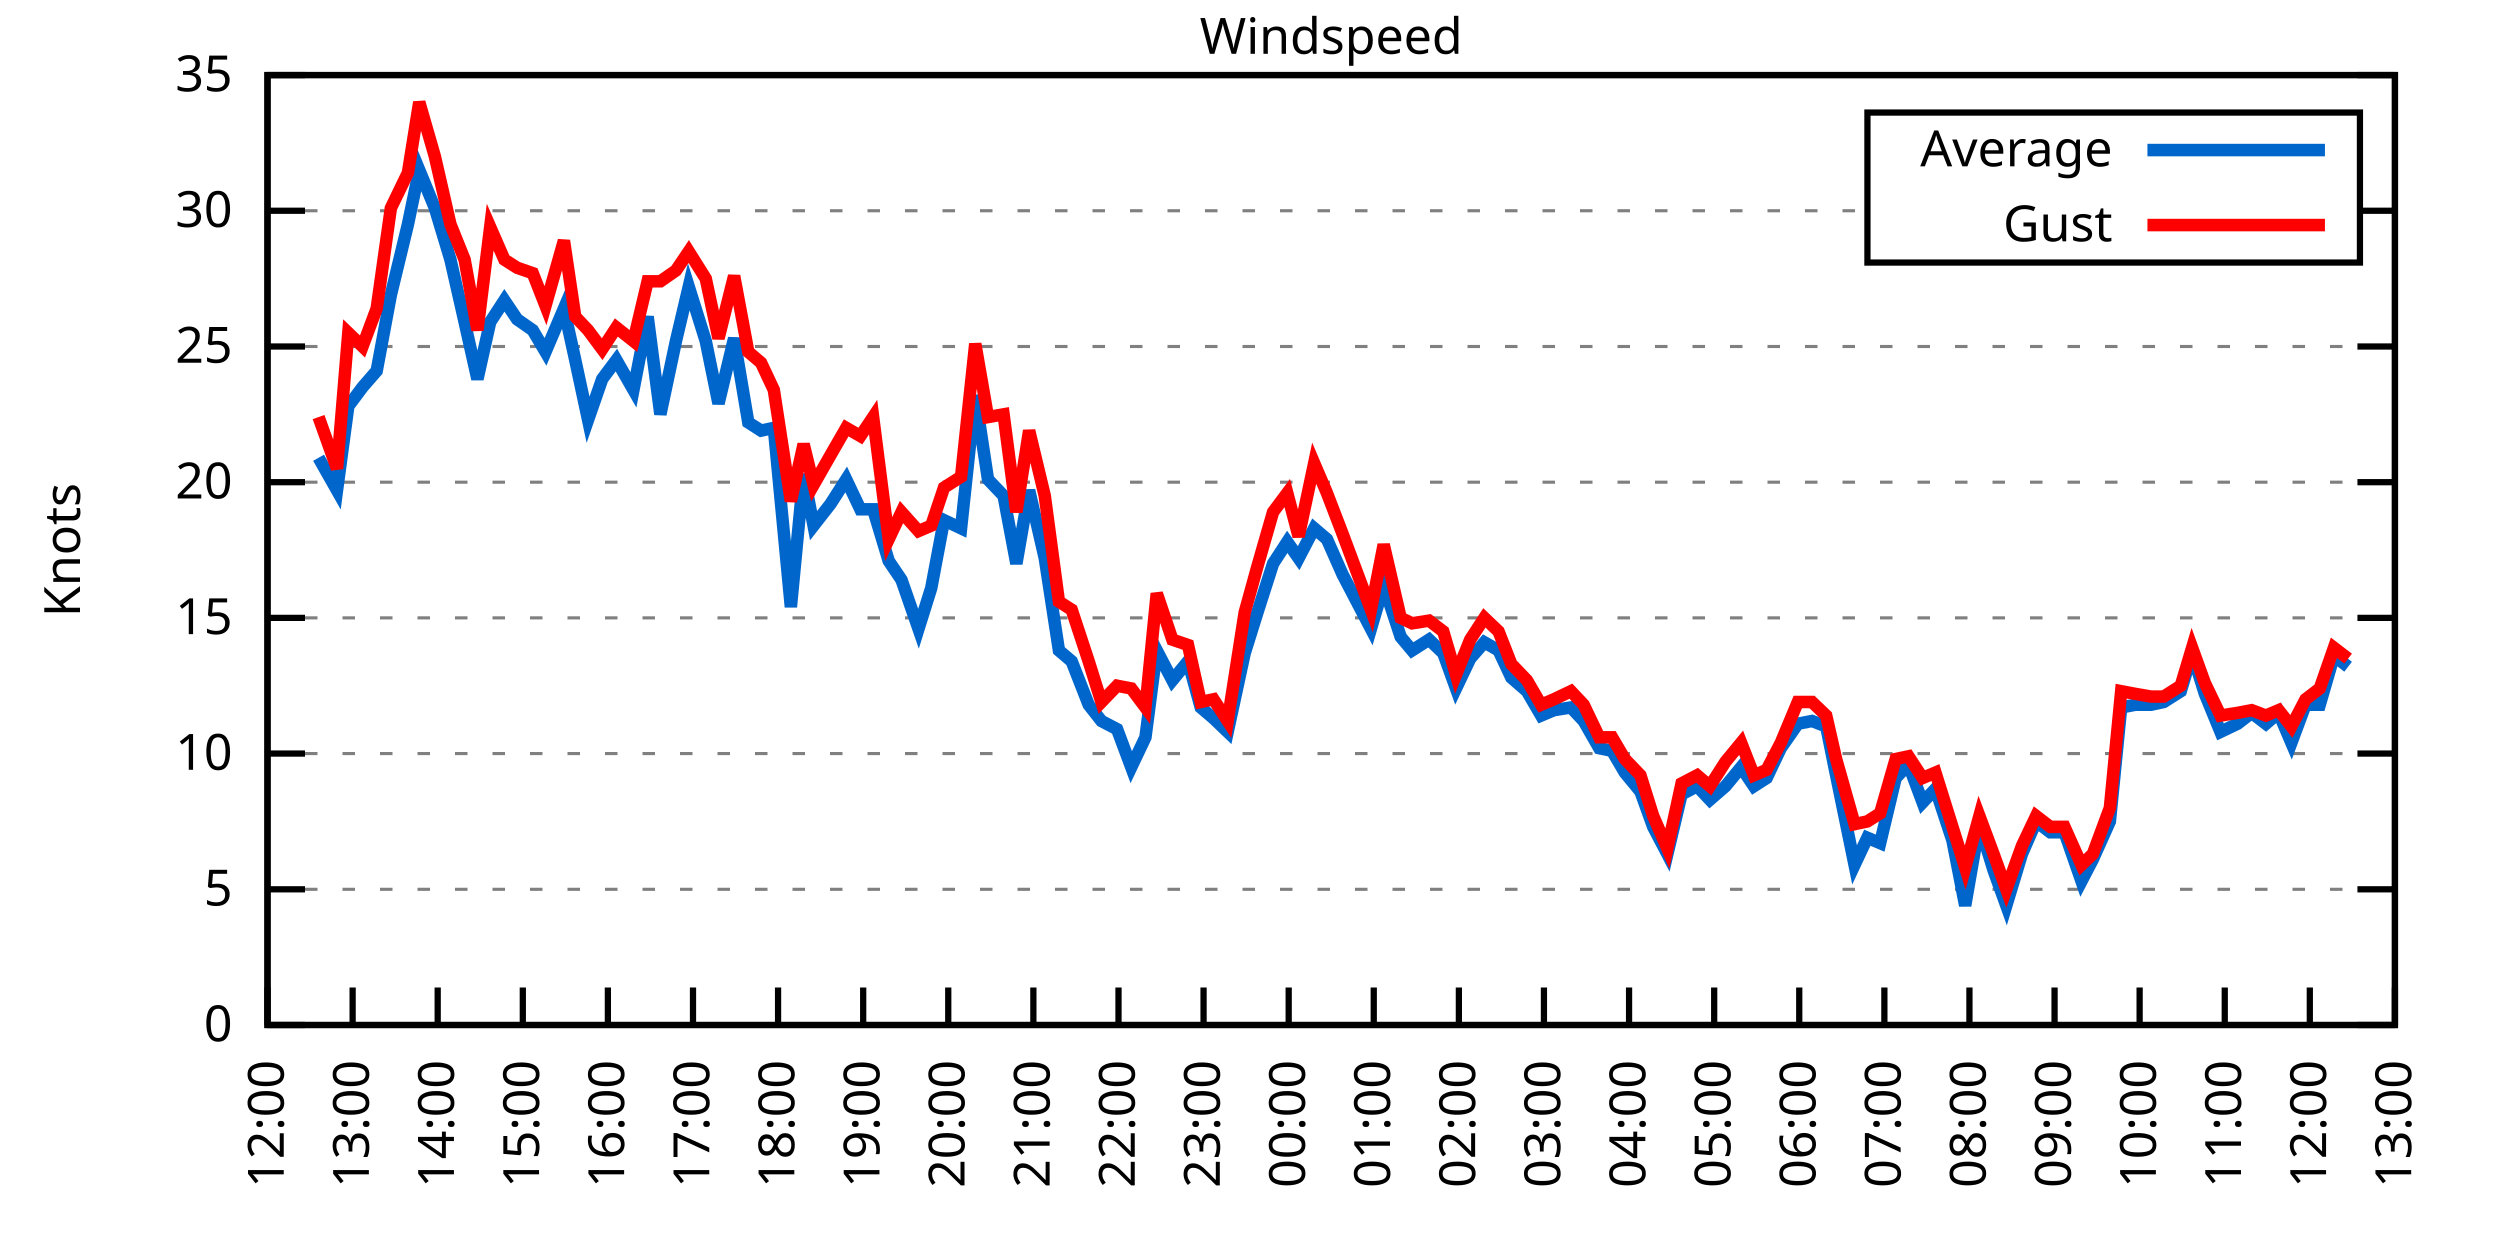
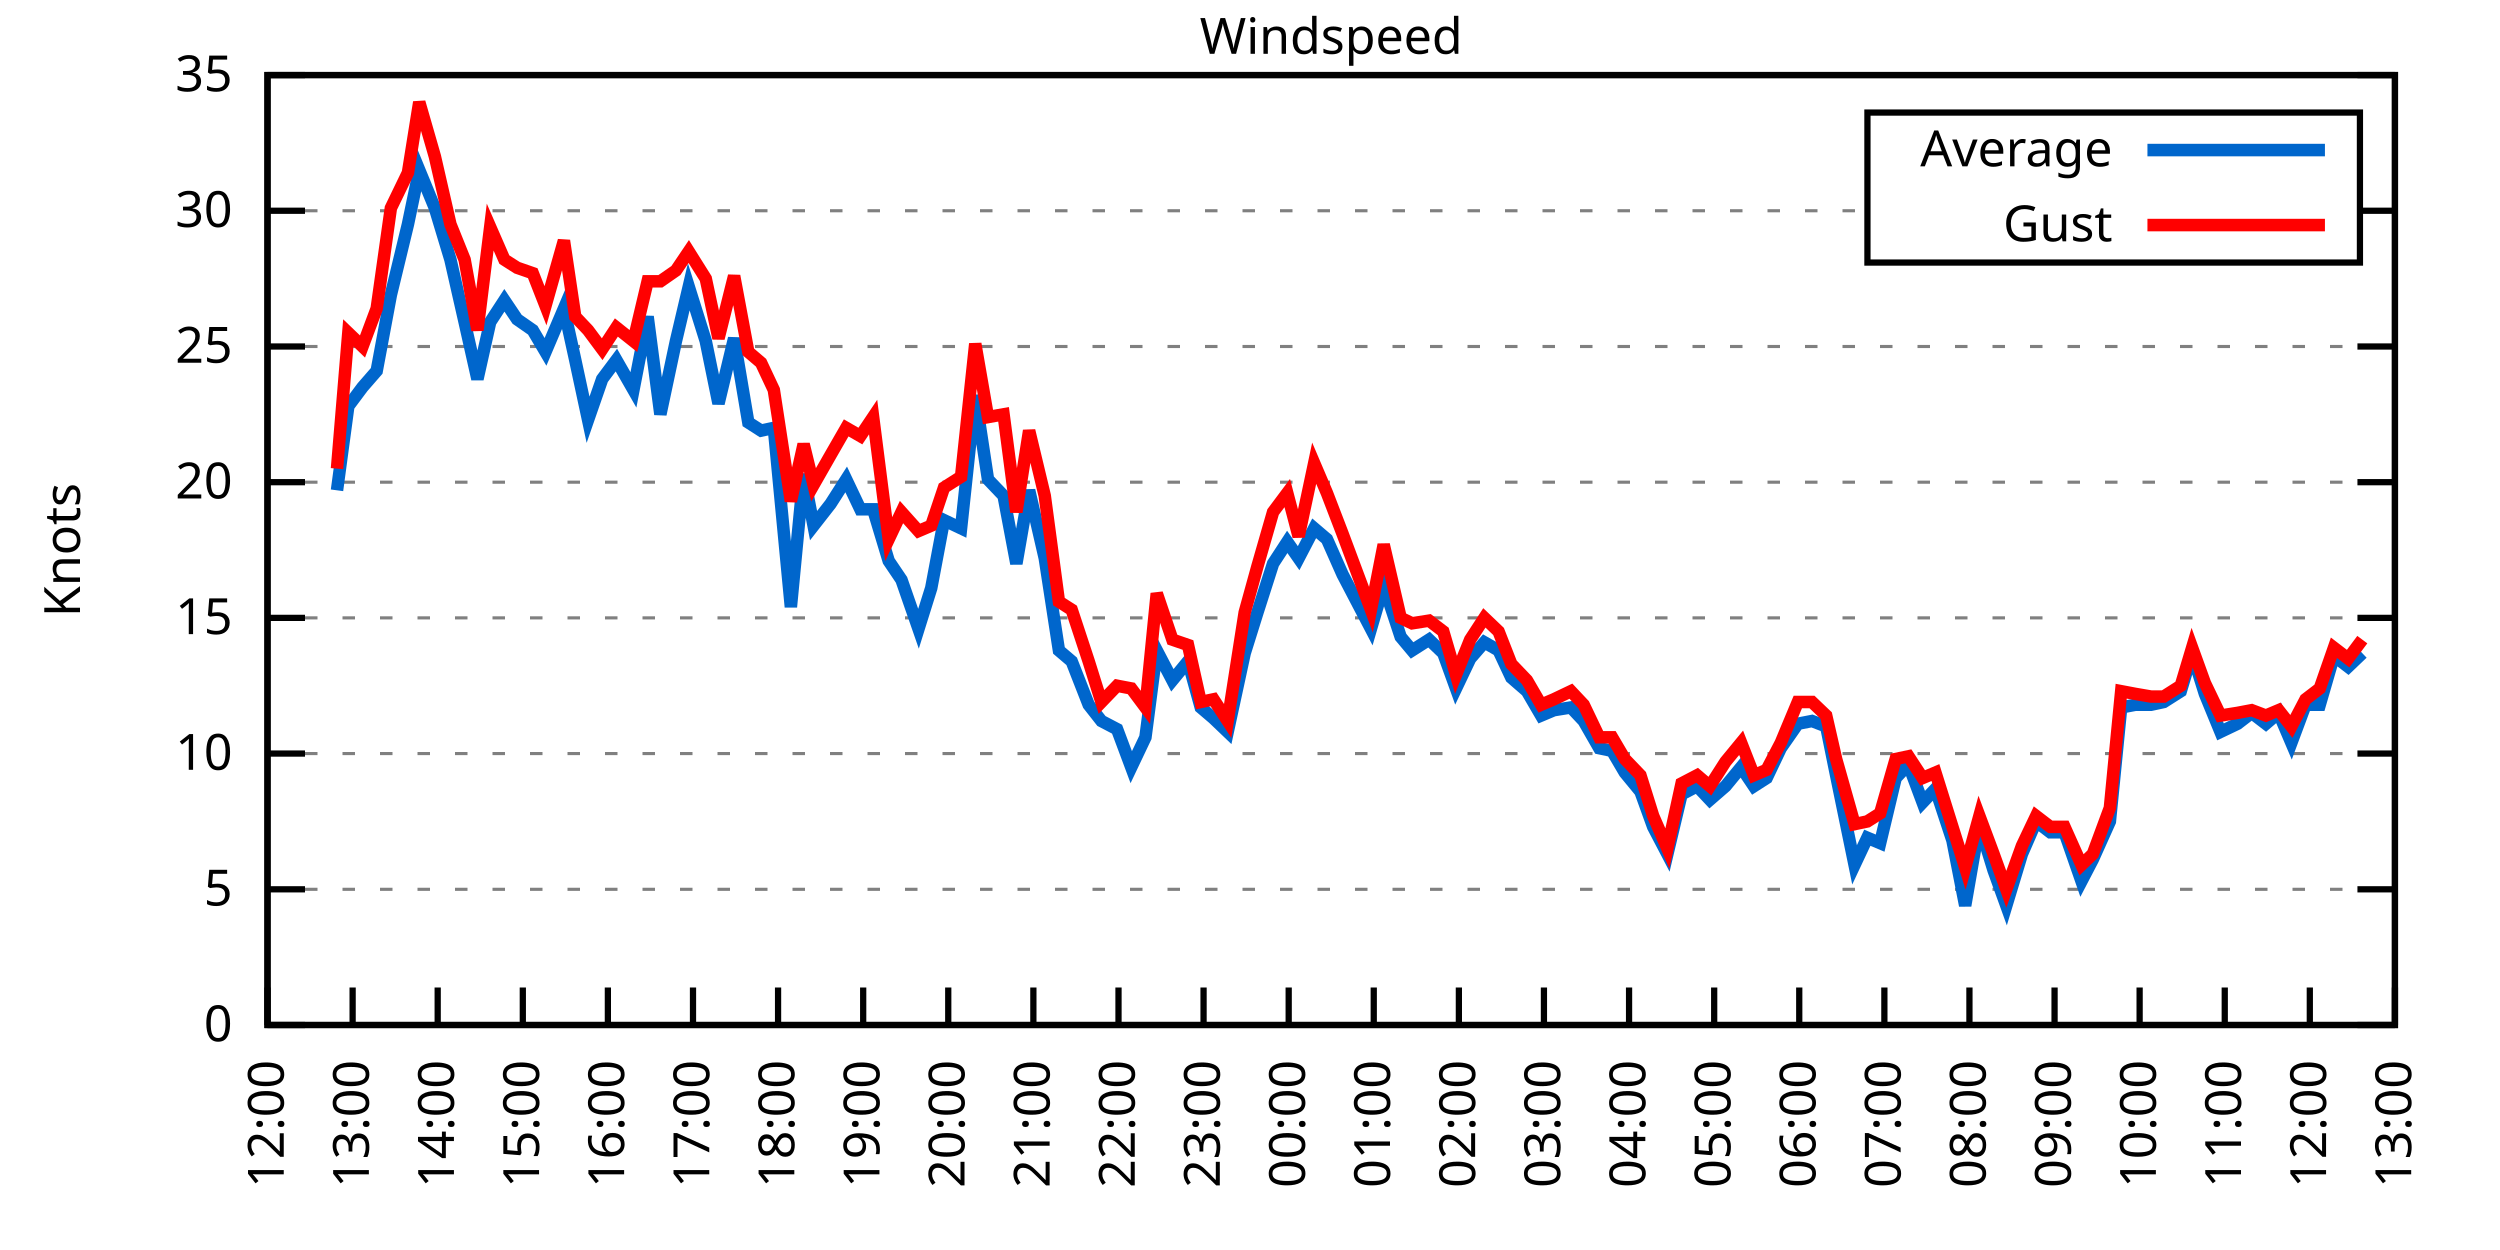
<svg xmlns="http://www.w3.org/2000/svg" xmlns:xlink="http://www.w3.org/1999/xlink" width="400" height="200" viewBox="0 0 400 200">
  <g id="gnuplot_canvas">
    <rect x="0" y="0" width="400" height="200" fill="none" />
    <defs>
      <circle id="gpDot" r="0.5" stroke-width="0.5" stroke="currentColor" />
      <path id="gpPt0" stroke-width="0.333" stroke="currentColor" d="M-1,0 h2 M0,-1 v2" />
      <path id="gpPt1" stroke-width="0.333" stroke="currentColor" d="M-1,-1 L1,1 M1,-1 L-1,1" />
      <path id="gpPt2" stroke-width="0.333" stroke="currentColor" d="M-1,0 L1,0 M0,-1 L0,1 M-1,-1 L1,1 M-1,1 L1,-1" />
      <rect id="gpPt3" stroke-width="0.333" stroke="currentColor" x="-1" y="-1" width="2" height="2" />
      <rect id="gpPt4" stroke-width="0.333" stroke="currentColor" fill="currentColor" x="-1" y="-1" width="2" height="2" />
      <circle id="gpPt5" stroke-width="0.333" stroke="currentColor" cx="0" cy="0" r="1" />
      <use xlink:href="#gpPt5" id="gpPt6" fill="currentColor" stroke="none" />
      <path id="gpPt7" stroke-width="0.333" stroke="currentColor" d="M0,-1.33 L-1.33,0.67 L1.33,0.67 z" />
      <use xlink:href="#gpPt7" id="gpPt8" fill="currentColor" stroke="none" />
      <use xlink:href="#gpPt7" id="gpPt9" stroke="currentColor" transform="rotate(180)" />
      <use xlink:href="#gpPt9" id="gpPt10" fill="currentColor" stroke="none" />
      <use xlink:href="#gpPt3" id="gpPt11" stroke="currentColor" transform="rotate(45)" />
      <use xlink:href="#gpPt11" id="gpPt12" fill="currentColor" stroke="none" />
      <path id="gpPt13" stroke-width="0.333" stroke="currentColor" d="M0,1.330 L1.265,0.411 L0.782,-1.067 L-0.782,-1.076 L-1.265,0.411 z" />
      <use xlink:href="#gpPt13" id="gpPt14" fill="currentColor" stroke="none" />
      <filter id="textbox" filterUnits="objectBoundingBox" x="0" y="0" height="1" width="1">
        <feFlood flood-color="white" flood-opacity="1" result="bgnd" />
        <feComposite in="SourceGraphic" in2="bgnd" operator="atop" />
      </filter>
      <filter id="greybox" filterUnits="objectBoundingBox" x="0" y="0" height="1" width="1">
        <feFlood flood-color="lightgrey" flood-opacity="1" result="grey" />
        <feComposite in="SourceGraphic" in2="grey" operator="atop" />
      </filter>
    </defs>
    <g fill="none" color="white" stroke="currentColor" stroke-width="1.00" stroke-linecap="butt" stroke-linejoin="miter">
</g>
    <g fill="none" color="black" stroke="currentColor" stroke-width="1.00" stroke-linecap="butt" stroke-linejoin="miter">
      <g stroke="none" shape-rendering="crispEdges">
        <polygon fill="rgb(255, 255, 255)" points="42.80,164.00 383.18,164.00 383.18,12.02 42.80,12.02 " />
      </g>
    </g>
    <g fill="none" color="black" stroke="currentColor" stroke-width="1.00" stroke-linecap="butt" stroke-linejoin="miter">
</g>
    <g fill="none" color="black" stroke="black" stroke-width="0.50" stroke-linecap="butt" stroke-linejoin="miter">
</g>
    <g fill="none" color="gray" stroke="currentColor" stroke-width="0.50" stroke-linecap="butt" stroke-linejoin="miter">
      <path stroke="gray" stroke-dasharray="2,4" class="gridline" d="M42.80,164.00 L383.19,164.00  " />
    </g>
    <g fill="none" color="gray" stroke="gray" stroke-width="1.00" stroke-linecap="butt" stroke-linejoin="miter">
</g>
    <g fill="none" color="black" stroke="currentColor" stroke-width="1.00" stroke-linecap="butt" stroke-linejoin="miter">
      <path stroke="black" d="M42.80,164.00 L48.80,164.00 M383.19,164.00 L377.19,164.00  " />
      <g transform="translate(37.20,166.60)" stroke="none" fill="black" font-family="Sans" font-size="8.00" text-anchor="end">
        <text>
          <tspan font-family="Sans"> 0</tspan>
        </text>
      </g>
    </g>
    <g fill="none" color="black" stroke="currentColor" stroke-width="1.00" stroke-linecap="butt" stroke-linejoin="miter">
</g>
    <g fill="none" color="black" stroke="black" stroke-width="0.50" stroke-linecap="butt" stroke-linejoin="miter">
</g>
    <g fill="none" color="gray" stroke="currentColor" stroke-width="0.50" stroke-linecap="butt" stroke-linejoin="miter">
      <path stroke="gray" stroke-dasharray="2,4" class="gridline" d="M42.80,142.29 L383.19,142.29  " />
    </g>
    <g fill="none" color="gray" stroke="gray" stroke-width="1.00" stroke-linecap="butt" stroke-linejoin="miter">
</g>
    <g fill="none" color="black" stroke="currentColor" stroke-width="1.00" stroke-linecap="butt" stroke-linejoin="miter">
      <path stroke="black" d="M42.80,142.29 L48.80,142.29 M383.19,142.29 L377.19,142.29  " />
      <g transform="translate(37.20,144.89)" stroke="none" fill="black" font-family="Sans" font-size="8.00" text-anchor="end">
        <text>
          <tspan font-family="Sans"> 5</tspan>
        </text>
      </g>
    </g>
    <g fill="none" color="black" stroke="currentColor" stroke-width="1.00" stroke-linecap="butt" stroke-linejoin="miter">
</g>
    <g fill="none" color="black" stroke="black" stroke-width="0.50" stroke-linecap="butt" stroke-linejoin="miter">
</g>
    <g fill="none" color="gray" stroke="currentColor" stroke-width="0.50" stroke-linecap="butt" stroke-linejoin="miter">
      <path stroke="gray" stroke-dasharray="2,4" class="gridline" d="M42.80,120.57 L383.19,120.57  " />
    </g>
    <g fill="none" color="gray" stroke="gray" stroke-width="1.00" stroke-linecap="butt" stroke-linejoin="miter">
</g>
    <g fill="none" color="black" stroke="currentColor" stroke-width="1.00" stroke-linecap="butt" stroke-linejoin="miter">
      <path stroke="black" d="M42.80,120.57 L48.80,120.57 M383.19,120.57 L377.19,120.57  " />
      <g transform="translate(37.20,123.17)" stroke="none" fill="black" font-family="Sans" font-size="8.00" text-anchor="end">
        <text>
          <tspan font-family="Sans"> 10</tspan>
        </text>
      </g>
    </g>
    <g fill="none" color="black" stroke="currentColor" stroke-width="1.00" stroke-linecap="butt" stroke-linejoin="miter">
</g>
    <g fill="none" color="black" stroke="black" stroke-width="0.50" stroke-linecap="butt" stroke-linejoin="miter">
</g>
    <g fill="none" color="gray" stroke="currentColor" stroke-width="0.50" stroke-linecap="butt" stroke-linejoin="miter">
      <path stroke="gray" stroke-dasharray="2,4" class="gridline" d="M42.80,98.86 L383.19,98.86  " />
    </g>
    <g fill="none" color="gray" stroke="gray" stroke-width="1.00" stroke-linecap="butt" stroke-linejoin="miter">
</g>
    <g fill="none" color="black" stroke="currentColor" stroke-width="1.00" stroke-linecap="butt" stroke-linejoin="miter">
      <path stroke="black" d="M42.80,98.86 L48.80,98.86 M383.19,98.86 L377.19,98.86  " />
      <g transform="translate(37.20,101.46)" stroke="none" fill="black" font-family="Sans" font-size="8.00" text-anchor="end">
        <text>
          <tspan font-family="Sans"> 15</tspan>
        </text>
      </g>
    </g>
    <g fill="none" color="black" stroke="currentColor" stroke-width="1.00" stroke-linecap="butt" stroke-linejoin="miter">
</g>
    <g fill="none" color="black" stroke="black" stroke-width="0.50" stroke-linecap="butt" stroke-linejoin="miter">
</g>
    <g fill="none" color="gray" stroke="currentColor" stroke-width="0.50" stroke-linecap="butt" stroke-linejoin="miter">
      <path stroke="gray" stroke-dasharray="2,4" class="gridline" d="M42.80,77.15 L383.19,77.15  " />
    </g>
    <g fill="none" color="gray" stroke="gray" stroke-width="1.00" stroke-linecap="butt" stroke-linejoin="miter">
</g>
    <g fill="none" color="black" stroke="currentColor" stroke-width="1.00" stroke-linecap="butt" stroke-linejoin="miter">
      <path stroke="black" d="M42.80,77.15 L48.80,77.15 M383.19,77.15 L377.19,77.15  " />
      <g transform="translate(37.20,79.75)" stroke="none" fill="black" font-family="Sans" font-size="8.00" text-anchor="end">
        <text>
          <tspan font-family="Sans"> 20</tspan>
        </text>
      </g>
    </g>
    <g fill="none" color="black" stroke="currentColor" stroke-width="1.00" stroke-linecap="butt" stroke-linejoin="miter">
</g>
    <g fill="none" color="black" stroke="black" stroke-width="0.50" stroke-linecap="butt" stroke-linejoin="miter">
</g>
    <g fill="none" color="gray" stroke="currentColor" stroke-width="0.50" stroke-linecap="butt" stroke-linejoin="miter">
      <path stroke="gray" stroke-dasharray="2,4" class="gridline" d="M42.80,55.44 L383.19,55.44  " />
    </g>
    <g fill="none" color="gray" stroke="gray" stroke-width="1.00" stroke-linecap="butt" stroke-linejoin="miter">
</g>
    <g fill="none" color="black" stroke="currentColor" stroke-width="1.00" stroke-linecap="butt" stroke-linejoin="miter">
      <path stroke="black" d="M42.80,55.44 L48.80,55.44 M383.19,55.44 L377.19,55.44  " />
      <g transform="translate(37.20,58.04)" stroke="none" fill="black" font-family="Sans" font-size="8.00" text-anchor="end">
        <text>
          <tspan font-family="Sans"> 25</tspan>
        </text>
      </g>
    </g>
    <g fill="none" color="black" stroke="currentColor" stroke-width="1.00" stroke-linecap="butt" stroke-linejoin="miter">
</g>
    <g fill="none" color="black" stroke="black" stroke-width="0.50" stroke-linecap="butt" stroke-linejoin="miter">
</g>
    <g fill="none" color="gray" stroke="currentColor" stroke-width="0.50" stroke-linecap="butt" stroke-linejoin="miter">
      <path stroke="gray" stroke-dasharray="2,4" class="gridline" d="M42.80,33.72 L298.79,33.72 M377.59,33.72 L383.19,33.72  " />
    </g>
    <g fill="none" color="gray" stroke="gray" stroke-width="1.00" stroke-linecap="butt" stroke-linejoin="miter">
</g>
    <g fill="none" color="black" stroke="currentColor" stroke-width="1.00" stroke-linecap="butt" stroke-linejoin="miter">
      <path stroke="black" d="M42.80,33.72 L48.80,33.72 M383.19,33.72 L377.19,33.72  " />
      <g transform="translate(37.20,36.32)" stroke="none" fill="black" font-family="Sans" font-size="8.00" text-anchor="end">
        <text>
          <tspan font-family="Sans"> 30</tspan>
        </text>
      </g>
    </g>
    <g fill="none" color="black" stroke="currentColor" stroke-width="1.00" stroke-linecap="butt" stroke-linejoin="miter">
</g>
    <g fill="none" color="black" stroke="black" stroke-width="0.50" stroke-linecap="butt" stroke-linejoin="miter">
</g>
    <g fill="none" color="gray" stroke="currentColor" stroke-width="0.50" stroke-linecap="butt" stroke-linejoin="miter">
      <path stroke="gray" stroke-dasharray="2,4" class="gridline" d="M42.80,12.01 L383.19,12.01  " />
    </g>
    <g fill="none" color="gray" stroke="gray" stroke-width="1.00" stroke-linecap="butt" stroke-linejoin="miter">
</g>
    <g fill="none" color="black" stroke="currentColor" stroke-width="1.00" stroke-linecap="butt" stroke-linejoin="miter">
      <path stroke="black" d="M42.80,12.01 L48.80,12.01 M383.19,12.01 L377.19,12.01  " />
      <g transform="translate(37.20,14.61)" stroke="none" fill="black" font-family="Sans" font-size="8.00" text-anchor="end">
        <text>
          <tspan font-family="Sans"> 35</tspan>
        </text>
      </g>
    </g>
    <g fill="none" color="black" stroke="currentColor" stroke-width="1.00" stroke-linecap="butt" stroke-linejoin="miter">
      <path stroke="black" d="M42.80,164.00 L42.80,158.00  " />
      <g transform="translate(45.40,169.60) rotate(270.00)" stroke="none" fill="black" font-family="Sans" font-size="8.00" text-anchor="end">
        <text>
          <tspan font-family="Sans">12:00</tspan>
        </text>
      </g>
    </g>
    <g fill="none" color="black" stroke="currentColor" stroke-width="1.00" stroke-linecap="butt" stroke-linejoin="miter">
      <path stroke="black" d="M56.42,164.00 L56.42,158.00  " />
      <g transform="translate(59.02,169.60) rotate(270.00)" stroke="none" fill="black" font-family="Sans" font-size="8.00" text-anchor="end">
        <text>
          <tspan font-family="Sans">13:00</tspan>
        </text>
      </g>
    </g>
    <g fill="none" color="black" stroke="currentColor" stroke-width="1.00" stroke-linecap="butt" stroke-linejoin="miter">
      <path stroke="black" d="M70.03,164.00 L70.03,158.00  " />
      <g transform="translate(72.63,169.60) rotate(270.00)" stroke="none" fill="black" font-family="Sans" font-size="8.00" text-anchor="end">
        <text>
          <tspan font-family="Sans">14:00</tspan>
        </text>
      </g>
    </g>
    <g fill="none" color="black" stroke="currentColor" stroke-width="1.00" stroke-linecap="butt" stroke-linejoin="miter">
      <path stroke="black" d="M83.65,164.00 L83.65,158.00  " />
      <g transform="translate(86.25,169.60) rotate(270.00)" stroke="none" fill="black" font-family="Sans" font-size="8.00" text-anchor="end">
        <text>
          <tspan font-family="Sans">15:00</tspan>
        </text>
      </g>
    </g>
    <g fill="none" color="black" stroke="currentColor" stroke-width="1.00" stroke-linecap="butt" stroke-linejoin="miter">
      <path stroke="black" d="M97.26,164.00 L97.26,158.00  " />
      <g transform="translate(99.86,169.60) rotate(270.00)" stroke="none" fill="black" font-family="Sans" font-size="8.00" text-anchor="end">
        <text>
          <tspan font-family="Sans">16:00</tspan>
        </text>
      </g>
    </g>
    <g fill="none" color="black" stroke="currentColor" stroke-width="1.00" stroke-linecap="butt" stroke-linejoin="miter">
      <path stroke="black" d="M110.88,164.00 L110.88,158.00  " />
      <g transform="translate(113.48,169.60) rotate(270.00)" stroke="none" fill="black" font-family="Sans" font-size="8.00" text-anchor="end">
        <text>
          <tspan font-family="Sans">17:00</tspan>
        </text>
      </g>
    </g>
    <g fill="none" color="black" stroke="currentColor" stroke-width="1.00" stroke-linecap="butt" stroke-linejoin="miter">
      <path stroke="black" d="M124.49,164.00 L124.49,158.00  " />
      <g transform="translate(127.09,169.60) rotate(270.00)" stroke="none" fill="black" font-family="Sans" font-size="8.00" text-anchor="end">
        <text>
          <tspan font-family="Sans">18:00</tspan>
        </text>
      </g>
    </g>
    <g fill="none" color="black" stroke="currentColor" stroke-width="1.00" stroke-linecap="butt" stroke-linejoin="miter">
      <path stroke="black" d="M138.11,164.00 L138.11,158.00  " />
      <g transform="translate(140.71,169.60) rotate(270.00)" stroke="none" fill="black" font-family="Sans" font-size="8.00" text-anchor="end">
        <text>
          <tspan font-family="Sans">19:00</tspan>
        </text>
      </g>
    </g>
    <g fill="none" color="black" stroke="currentColor" stroke-width="1.00" stroke-linecap="butt" stroke-linejoin="miter">
      <path stroke="black" d="M151.72,164.00 L151.72,158.00  " />
      <g transform="translate(154.32,169.60) rotate(270.00)" stroke="none" fill="black" font-family="Sans" font-size="8.00" text-anchor="end">
        <text>
          <tspan font-family="Sans">20:00</tspan>
        </text>
      </g>
    </g>
    <g fill="none" color="black" stroke="currentColor" stroke-width="1.00" stroke-linecap="butt" stroke-linejoin="miter">
      <path stroke="black" d="M165.34,164.00 L165.34,158.00  " />
      <g transform="translate(167.94,169.60) rotate(270.00)" stroke="none" fill="black" font-family="Sans" font-size="8.00" text-anchor="end">
        <text>
          <tspan font-family="Sans">21:00</tspan>
        </text>
      </g>
    </g>
    <g fill="none" color="black" stroke="currentColor" stroke-width="1.00" stroke-linecap="butt" stroke-linejoin="miter">
      <path stroke="black" d="M178.96,164.00 L178.96,158.00  " />
      <g transform="translate(181.56,169.60) rotate(270.00)" stroke="none" fill="black" font-family="Sans" font-size="8.00" text-anchor="end">
        <text>
          <tspan font-family="Sans">22:00</tspan>
        </text>
      </g>
    </g>
    <g fill="none" color="black" stroke="currentColor" stroke-width="1.00" stroke-linecap="butt" stroke-linejoin="miter">
      <path stroke="black" d="M192.57,164.00 L192.57,158.00  " />
      <g transform="translate(195.17,169.60) rotate(270.00)" stroke="none" fill="black" font-family="Sans" font-size="8.00" text-anchor="end">
        <text>
          <tspan font-family="Sans">23:00</tspan>
        </text>
      </g>
    </g>
    <g fill="none" color="black" stroke="currentColor" stroke-width="1.00" stroke-linecap="butt" stroke-linejoin="miter">
      <path stroke="black" d="M206.19,164.00 L206.19,158.00  " />
      <g transform="translate(208.79,169.60) rotate(270.00)" stroke="none" fill="black" font-family="Sans" font-size="8.00" text-anchor="end">
        <text>
          <tspan font-family="Sans">00:00</tspan>
        </text>
      </g>
    </g>
    <g fill="none" color="black" stroke="currentColor" stroke-width="1.00" stroke-linecap="butt" stroke-linejoin="miter">
      <path stroke="black" d="M219.80,164.00 L219.80,158.00  " />
      <g transform="translate(222.40,169.60) rotate(270.00)" stroke="none" fill="black" font-family="Sans" font-size="8.00" text-anchor="end">
        <text>
          <tspan font-family="Sans">01:00</tspan>
        </text>
      </g>
    </g>
    <g fill="none" color="black" stroke="currentColor" stroke-width="1.00" stroke-linecap="butt" stroke-linejoin="miter">
      <path stroke="black" d="M233.42,164.00 L233.42,158.00  " />
      <g transform="translate(236.02,169.60) rotate(270.00)" stroke="none" fill="black" font-family="Sans" font-size="8.00" text-anchor="end">
        <text>
          <tspan font-family="Sans">02:00</tspan>
        </text>
      </g>
    </g>
    <g fill="none" color="black" stroke="currentColor" stroke-width="1.00" stroke-linecap="butt" stroke-linejoin="miter">
      <path stroke="black" d="M247.03,164.00 L247.03,158.00  " />
      <g transform="translate(249.63,169.60) rotate(270.00)" stroke="none" fill="black" font-family="Sans" font-size="8.00" text-anchor="end">
        <text>
          <tspan font-family="Sans">03:00</tspan>
        </text>
      </g>
    </g>
    <g fill="none" color="black" stroke="currentColor" stroke-width="1.00" stroke-linecap="butt" stroke-linejoin="miter">
      <path stroke="black" d="M260.65,164.00 L260.65,158.00  " />
      <g transform="translate(263.25,169.60) rotate(270.00)" stroke="none" fill="black" font-family="Sans" font-size="8.00" text-anchor="end">
        <text>
          <tspan font-family="Sans">04:00</tspan>
        </text>
      </g>
    </g>
    <g fill="none" color="black" stroke="currentColor" stroke-width="1.00" stroke-linecap="butt" stroke-linejoin="miter">
      <path stroke="black" d="M274.27,164.00 L274.27,158.00  " />
      <g transform="translate(276.87,169.60) rotate(270.00)" stroke="none" fill="black" font-family="Sans" font-size="8.00" text-anchor="end">
        <text>
          <tspan font-family="Sans">05:00</tspan>
        </text>
      </g>
    </g>
    <g fill="none" color="black" stroke="currentColor" stroke-width="1.00" stroke-linecap="butt" stroke-linejoin="miter">
      <path stroke="black" d="M287.88,164.00 L287.88,158.00  " />
      <g transform="translate(290.48,169.60) rotate(270.00)" stroke="none" fill="black" font-family="Sans" font-size="8.00" text-anchor="end">
        <text>
          <tspan font-family="Sans">06:00</tspan>
        </text>
      </g>
    </g>
    <g fill="none" color="black" stroke="currentColor" stroke-width="1.00" stroke-linecap="butt" stroke-linejoin="miter">
      <path stroke="black" d="M301.50,164.00 L301.50,158.00  " />
      <g transform="translate(304.10,169.60) rotate(270.00)" stroke="none" fill="black" font-family="Sans" font-size="8.00" text-anchor="end">
        <text>
          <tspan font-family="Sans">07:00</tspan>
        </text>
      </g>
    </g>
    <g fill="none" color="black" stroke="currentColor" stroke-width="1.00" stroke-linecap="butt" stroke-linejoin="miter">
      <path stroke="black" d="M315.11,164.00 L315.11,158.00  " />
      <g transform="translate(317.71,169.60) rotate(270.00)" stroke="none" fill="black" font-family="Sans" font-size="8.00" text-anchor="end">
        <text>
          <tspan font-family="Sans">08:00</tspan>
        </text>
      </g>
    </g>
    <g fill="none" color="black" stroke="currentColor" stroke-width="1.00" stroke-linecap="butt" stroke-linejoin="miter">
      <path stroke="black" d="M328.73,164.00 L328.73,158.00  " />
      <g transform="translate(331.33,169.60) rotate(270.00)" stroke="none" fill="black" font-family="Sans" font-size="8.00" text-anchor="end">
        <text>
          <tspan font-family="Sans">09:00</tspan>
        </text>
      </g>
    </g>
    <g fill="none" color="black" stroke="currentColor" stroke-width="1.00" stroke-linecap="butt" stroke-linejoin="miter">
      <path stroke="black" d="M342.34,164.00 L342.34,158.00  " />
      <g transform="translate(344.94,169.60) rotate(270.00)" stroke="none" fill="black" font-family="Sans" font-size="8.00" text-anchor="end">
        <text>
          <tspan font-family="Sans">10:00</tspan>
        </text>
      </g>
    </g>
    <g fill="none" color="black" stroke="currentColor" stroke-width="1.00" stroke-linecap="butt" stroke-linejoin="miter">
      <path stroke="black" d="M355.96,164.00 L355.96,158.00  " />
      <g transform="translate(358.56,169.60) rotate(270.00)" stroke="none" fill="black" font-family="Sans" font-size="8.00" text-anchor="end">
        <text>
          <tspan font-family="Sans">11:00</tspan>
        </text>
      </g>
    </g>
    <g fill="none" color="black" stroke="currentColor" stroke-width="1.00" stroke-linecap="butt" stroke-linejoin="miter">
      <path stroke="black" d="M369.57,164.00 L369.57,158.00  " />
      <g transform="translate(372.17,169.60) rotate(270.00)" stroke="none" fill="black" font-family="Sans" font-size="8.00" text-anchor="end">
        <text>
          <tspan font-family="Sans">12:00</tspan>
        </text>
      </g>
    </g>
    <g fill="none" color="black" stroke="currentColor" stroke-width="1.00" stroke-linecap="butt" stroke-linejoin="miter">
      <path stroke="black" d="M383.19,164.00 L383.19,158.00  " />
      <g transform="translate(385.79,169.60) rotate(270.00)" stroke="none" fill="black" font-family="Sans" font-size="8.00" text-anchor="end">
        <text>
          <tspan font-family="Sans">13:00</tspan>
        </text>
      </g>
    </g>
    <g fill="none" color="black" stroke="currentColor" stroke-width="1.00" stroke-linecap="butt" stroke-linejoin="miter">
</g>
    <g fill="none" color="black" stroke="currentColor" stroke-width="1.00" stroke-linecap="butt" stroke-linejoin="miter">
      <path stroke="black" d="M42.80,12.01 L42.80,164.00 L383.19,164.00 L383.19,12.01 L42.80,12.01 Z  " />
    </g>
    <g fill="none" color="black" stroke="currentColor" stroke-width="1.00" stroke-linecap="butt" stroke-linejoin="miter">
</g>
    <g fill="none" color="black" stroke="currentColor" stroke-width="1.00" stroke-linecap="butt" stroke-linejoin="miter">
      <path stroke="black" d="M298.79,42.01 L298.79,18.01 L377.59,18.01 L377.59,42.01 L298.79,42.01 Z  " />
    </g>
    <g id="Windspeed_plot_1">
      <g fill="none" color="white" stroke="black" stroke-width="2.00" stroke-linecap="butt" stroke-linejoin="miter">
</g>
      <g fill="none" color="black" stroke="currentColor" stroke-width="2.00" stroke-linecap="butt" stroke-linejoin="miter">
        <g transform="translate(337.99,26.61)" stroke="none" fill="black" font-family="Sans" font-size="8.00" text-anchor="end">
          <text>
            <tspan font-family="Sans">Average</tspan>
          </text>
        </g>
      </g>
      <g fill="none" color="black" stroke="currentColor" stroke-width="2.00" stroke-linecap="butt" stroke-linejoin="miter">
-         <path stroke="rgb(  0, 102, 204)" d="M343.59,24.01 L371.99,24.01 M50.97,73.24 L53.92,78.45 L55.73,64.99 L58.00,61.95 L60.27,59.34 L62.54,47.18   L65.27,35.89 L67.08,27.21 L69.58,33.29 L72.07,41.54 L74.34,51.53 L76.39,60.65 L78.43,51.53 L80.70,48.05   L82.74,51.09 L85.24,52.83 L87.28,56.30 L90.23,49.36 L92.04,57.61 L94.09,67.16 L96.35,60.65 L98.62,57.61   L101.35,62.38 L103.62,50.66 L105.66,66.29 L108.15,54.57 L110.20,45.88 L112.92,54.57 L114.96,64.56 L117.46,54.13   L119.73,67.59 L121.77,68.90 L123.81,68.46 L126.54,97.12 L128.58,75.85 L130.17,84.10 L132.89,80.62 L135.39,76.71   L137.66,81.49 L139.70,81.49 L142.19,89.74 L144.24,92.78 L146.96,100.60 L149.00,94.08 L151.04,83.23 L153.77,84.53   L156.04,63.25 L158.08,76.71 L160.57,79.32 L162.62,90.18 L164.66,78.45 L167.16,89.31 L169.43,104.07 L171.47,105.81   L174.19,112.76 L176.23,115.36 L178.73,116.67 L181.00,122.75 L183.27,117.97 L185.08,104.07 L187.58,108.85 L190.08,105.81   L192.12,113.19 L194.16,114.93 L196.43,117.10 L199.15,104.51 L201.19,97.99 L203.69,90.18 L205.96,86.70 L207.78,89.31   L210.27,84.53 L212.31,86.27 L214.81,91.91 L219.35,100.60 L221.39,93.65 L224.11,101.90 L225.93,104.07 L228.65,102.34   L230.92,104.51 L232.96,110.15 L235.23,105.38 L237.50,102.77 L239.77,104.07 L241.81,108.42 L244.31,110.59 L246.58,114.49   L248.62,113.63 L251.35,113.19 L253.39,115.36 L255.88,119.71 L257.93,120.14 L259.97,123.61 L262.47,126.65 L264.51,132.30   L266.78,136.64 L269.05,127.09 L271.54,125.79 L273.58,127.96 L276.08,125.79 L278.58,122.75 L280.62,125.79 L282.66,124.48   L284.93,119.71 L287.65,115.80 L289.92,115.36 L292.19,116.23 L293.78,124.05 L296.73,138.38 L298.77,134.04 L300.82,134.90   L303.31,124.48 L305.35,122.31 L307.62,128.39 L309.67,126.22 L312.39,134.47 L314.43,144.89 L316.70,131.86 L318.97,139.25   L321.01,144.89 L323.51,136.64 L325.78,131.43 L328.05,133.17 L330.32,133.17 L333.04,140.98 L334.85,137.51 L337.58,131.43   L339.39,113.19 L341.66,112.76 L344.16,112.76 L346.20,112.32 L348.92,110.59 L350.74,104.51 L352.78,111.02 L355.28,117.10   L358.00,115.80 L360.27,114.06 L362.54,115.80 L364.58,114.06 L366.62,118.84 L368.89,112.76 L371.16,112.76 L373.43,104.94   L375.70,106.68  " />
+         <path stroke="rgb(  0, 102, 204)" d="M343.59,24.01 L371.99,24.01 M53.92,78.45 L55.73,64.99 L58.00,61.95 L60.27,59.34 L62.54,47.18 L65.27,35.89   L67.08,27.21 L69.58,33.29 L72.07,41.54 L74.34,51.53 L76.39,60.65 L78.43,51.53 L80.70,48.05 L82.74,51.09   L85.24,52.83 L87.28,56.30 L90.23,49.36 L92.04,57.61 L94.09,67.16 L96.35,60.65 L98.62,57.61 L101.35,62.38   L103.62,50.66 L105.66,66.29 L108.15,54.57 L110.20,45.88 L112.92,54.57 L114.96,64.56 L117.46,54.13 L119.73,67.59   L121.77,68.90 L123.81,68.46 L126.54,97.12 L128.58,75.85 L130.17,84.10 L132.89,80.62 L135.39,76.71 L137.66,81.49   L139.70,81.49 L142.19,89.74 L144.24,92.78 L146.96,100.60 L149.00,94.08 L151.04,83.23 L153.77,84.53 L156.04,63.25   L158.08,76.71 L160.57,79.32 L162.62,90.18 L164.66,78.45 L167.16,89.31 L169.43,104.07 L171.47,105.81 L174.19,112.76   L176.23,115.36 L178.73,116.67 L181.00,122.75 L183.27,117.97 L185.08,104.07 L187.58,108.85 L190.08,105.81 L192.12,113.19   L194.16,114.93 L196.43,117.10 L199.15,104.51 L201.19,97.99 L203.69,90.18 L205.96,86.70 L207.78,89.31 L210.27,84.53   L212.31,86.27 L214.81,91.91 L219.35,100.60 L221.39,93.65 L224.11,101.90 L225.93,104.07 L228.65,102.34 L230.92,104.51   L232.96,110.15 L235.23,105.38 L237.50,102.77 L239.77,104.07 L241.81,108.42 L244.31,110.59 L246.58,114.49 L248.62,113.63   L251.35,113.19 L253.39,115.36 L255.88,119.71 L257.93,120.14 L259.97,123.61 L262.47,126.65 L264.51,132.30 L266.78,136.64   L269.05,127.09 L271.54,125.79 L273.58,127.96 L276.08,125.79 L278.58,122.75 L280.62,125.79 L282.66,124.48 L284.93,119.71   L287.65,115.80 L289.92,115.36 L292.19,116.23 L293.78,124.05 L296.73,138.38 L298.77,134.04 L300.82,134.90 L303.31,124.48   L305.35,122.31 L307.62,128.39 L309.67,126.22 L312.39,134.47 L314.43,144.89 L316.70,131.86 L318.97,139.25 L321.01,144.89   L323.51,136.64 L325.78,131.43 L328.05,133.17 L330.32,133.17 L333.04,140.98 L334.85,137.51 L337.58,131.43 L339.39,113.19   L341.66,112.76 L344.16,112.76 L346.20,112.32 L348.92,110.59 L350.74,104.51 L352.78,111.02 L355.28,117.10 L358.00,115.80   L360.27,114.06 L362.54,115.80 L364.58,114.06 L366.62,118.84 L368.89,112.76 L371.16,112.76 L373.43,104.94 L375.70,106.68   L377.97,104.51  " />
      </g>
    </g>
    <g id="Windspeed_plot_2">
      <g fill="none" color="black" stroke="currentColor" stroke-width="2.00" stroke-linecap="butt" stroke-linejoin="miter">
        <g transform="translate(337.99,38.61)" stroke="none" fill="black" font-family="Sans" font-size="8.00" text-anchor="end">
          <text>
            <tspan font-family="Sans">Gust</tspan>
          </text>
        </g>
      </g>
      <g fill="none" color="black" stroke="currentColor" stroke-width="2.00" stroke-linecap="butt" stroke-linejoin="miter">
-         <path stroke="rgb(255,   0,   0)" d="M343.59,36.01 L371.99,36.01 M50.97,66.73 L53.92,74.98 L55.73,53.26 L58.00,55.44 L60.27,49.36 L62.54,33.29   L65.27,27.64 L67.08,16.35 L69.58,25.04 L72.07,35.89 L74.34,41.54 L76.39,52.83 L78.43,36.33 L80.70,41.54   L82.74,42.84 L85.24,43.71 L87.28,48.92 L90.23,38.50 L92.04,50.66 L94.09,52.83 L96.35,55.87 L98.62,52.40   L101.35,54.57 L103.62,45.01 L105.66,45.01 L108.15,43.28 L110.20,40.24 L112.92,44.58 L114.96,54.13 L117.46,44.15   L119.73,56.30 L121.77,58.04 L123.81,62.38 L126.54,80.19 L128.58,71.07 L130.17,77.58 L132.89,72.81 L135.39,68.46   L137.66,69.77 L139.70,66.73 L142.19,86.27 L144.24,81.93 L146.96,84.97 L149.00,84.10 L151.04,78.02 L153.77,76.28   L156.04,55.00 L158.08,66.73 L160.57,66.29 L162.62,81.93 L164.66,68.90 L167.16,79.32 L169.43,96.26 L171.47,97.56   L174.19,105.81 L176.23,112.32 L178.73,109.72 L181.00,110.15 L183.27,113.19 L185.08,94.95 L187.58,102.34 L190.08,103.20   L192.12,112.32 L194.16,111.89 L196.43,115.36 L199.15,97.99 L201.19,90.61 L203.69,81.93 L205.96,78.89 L207.78,85.83   L210.27,74.11 L212.31,78.89 L214.81,85.40 L219.35,97.56 L221.39,87.14 L224.11,98.86 L225.93,99.73 L228.65,99.30   L230.92,101.03 L232.96,107.98 L235.23,102.34 L237.50,98.86 L239.77,101.03 L241.81,106.24 L244.31,108.85 L246.58,112.76   L248.62,111.89 L251.35,110.59 L253.39,112.76 L255.88,117.97 L257.93,117.97 L259.97,121.44 L262.47,124.05 L264.51,130.56   L266.78,135.77 L269.05,125.35 L271.54,124.05 L273.58,125.79 L276.08,121.88 L278.58,118.84 L280.62,124.05 L282.66,123.18   L284.93,118.84 L287.65,112.32 L289.92,112.32 L292.19,114.49 L293.78,121.44 L296.73,131.86 L298.77,131.43 L300.82,130.13   L303.31,121.44 L305.35,121.01 L307.62,124.48 L309.67,123.61 L312.39,132.30 L314.43,138.81 L316.70,130.56 L318.97,136.64   L321.01,142.29 L323.51,135.34 L325.78,130.56 L328.05,132.30 L330.32,132.30 L333.04,138.38 L334.85,136.64 L337.58,129.26   L339.39,110.59 L341.66,111.02 L344.16,111.45 L346.20,111.45 L348.92,109.72 L350.74,103.64 L352.78,109.28 L355.28,114.49   L358.00,114.06 L360.27,113.63 L362.54,114.49 L364.58,113.63 L366.62,116.23 L368.89,111.89 L371.16,110.15 L373.43,103.64   L375.70,105.38  " />
+         <path stroke="rgb(255,   0,   0)" d="M343.59,36.01 L371.99,36.01 M53.92,74.98 L55.73,53.26 L58.00,55.44 L60.27,49.36 L62.54,33.29 L65.27,27.64   L67.08,16.35 L69.58,25.04 L72.07,35.89 L74.34,41.54 L76.39,52.83 L78.43,36.33 L80.70,41.54 L82.74,42.84   L85.24,43.71 L87.28,48.92 L90.23,38.50 L92.04,50.66 L94.09,52.83 L96.35,55.87 L98.62,52.40 L101.35,54.57   L103.62,45.01 L105.66,45.01 L108.15,43.28 L110.20,40.24 L112.92,44.58 L114.96,54.13 L117.46,44.15 L119.73,56.30   L121.77,58.04 L123.81,62.38 L126.54,80.19 L128.58,71.07 L130.17,77.58 L132.89,72.81 L135.39,68.46 L137.66,69.77   L139.70,66.73 L142.19,86.27 L144.24,81.93 L146.96,84.97 L149.00,84.10 L151.04,78.02 L153.77,76.28 L156.04,55.00   L158.08,66.73 L160.57,66.29 L162.62,81.93 L164.66,68.90 L167.16,79.32 L169.43,96.26 L171.47,97.56 L174.19,105.81   L176.23,112.32 L178.73,109.72 L181.00,110.15 L183.27,113.19 L185.08,94.95 L187.58,102.34 L190.08,103.20 L192.12,112.32   L194.16,111.89 L196.43,115.36 L199.15,97.99 L201.19,90.61 L203.69,81.93 L205.96,78.89 L207.78,85.83 L210.27,74.11   L212.31,78.89 L214.81,85.40 L219.35,97.56 L221.39,87.14 L224.11,98.86 L225.93,99.73 L228.65,99.30 L230.92,101.03   L232.96,107.98 L235.23,102.34 L237.50,98.86 L239.77,101.03 L241.81,106.24 L244.31,108.85 L246.58,112.76 L248.62,111.89   L251.35,110.59 L253.39,112.76 L255.88,117.97 L257.93,117.97 L259.97,121.44 L262.47,124.05 L264.51,130.56 L266.78,135.77   L269.05,125.35 L271.54,124.05 L273.58,125.79 L276.08,121.88 L278.58,118.84 L280.62,124.05 L282.66,123.18 L284.93,118.84   L287.65,112.32 L289.92,112.32 L292.19,114.49 L293.78,121.44 L296.73,131.86 L298.77,131.43 L300.82,130.13 L303.31,121.44   L305.35,121.01 L307.62,124.48 L309.67,123.61 L312.39,132.30 L314.43,138.81 L316.70,130.56 L318.97,136.64 L321.01,142.29   L323.51,135.34 L325.78,130.56 L328.05,132.30 L330.32,132.30 L333.04,138.38 L334.85,136.64 L337.58,129.26 L339.39,110.59   L341.66,111.02 L344.16,111.45 L346.20,111.45 L348.92,109.72 L350.74,103.64 L352.78,109.28 L355.28,114.49 L358.00,114.06   L360.27,113.63 L362.54,114.49 L364.58,113.63 L366.62,116.23 L368.89,111.89 L371.16,110.15 L373.43,103.64 L375.70,105.38   L377.97,102.34  " />
      </g>
    </g>
    <g fill="none" color="black" stroke="currentColor" stroke-width="2.00" stroke-linecap="butt" stroke-linejoin="miter">
</g>
    <g fill="none" color="black" stroke="black" stroke-width="1.00" stroke-linecap="butt" stroke-linejoin="miter">
</g>
    <g fill="none" color="black" stroke="currentColor" stroke-width="1.00" stroke-linecap="butt" stroke-linejoin="miter">
      <path stroke="black" d="M42.80,12.01 L42.80,164.00 L383.19,164.00 L383.19,12.01 L42.80,12.01 Z  " />
      <g transform="translate(12.80,88.01) rotate(270.00)" stroke="none" fill="black" font-family="Sans" font-size="8.00" text-anchor="middle">
        <text>
          <tspan font-family="Sans">Knots</tspan>
        </text>
      </g>
    </g>
    <g fill="none" color="black" stroke="currentColor" stroke-width="1.00" stroke-linecap="butt" stroke-linejoin="miter">
</g>
    <g fill="none" color="black" stroke="currentColor" stroke-width="1.00" stroke-linecap="butt" stroke-linejoin="miter">
      <g transform="translate(212.99,8.61)" stroke="none" fill="black" font-family="Sans" font-size="8.00" text-anchor="middle">
        <text>
          <tspan font-family="Sans">Windspeed</tspan>
        </text>
      </g>
    </g>
    <g fill="none" color="black" stroke="currentColor" stroke-width="1.00" stroke-linecap="butt" stroke-linejoin="miter">
</g>
  </g>
</svg>
